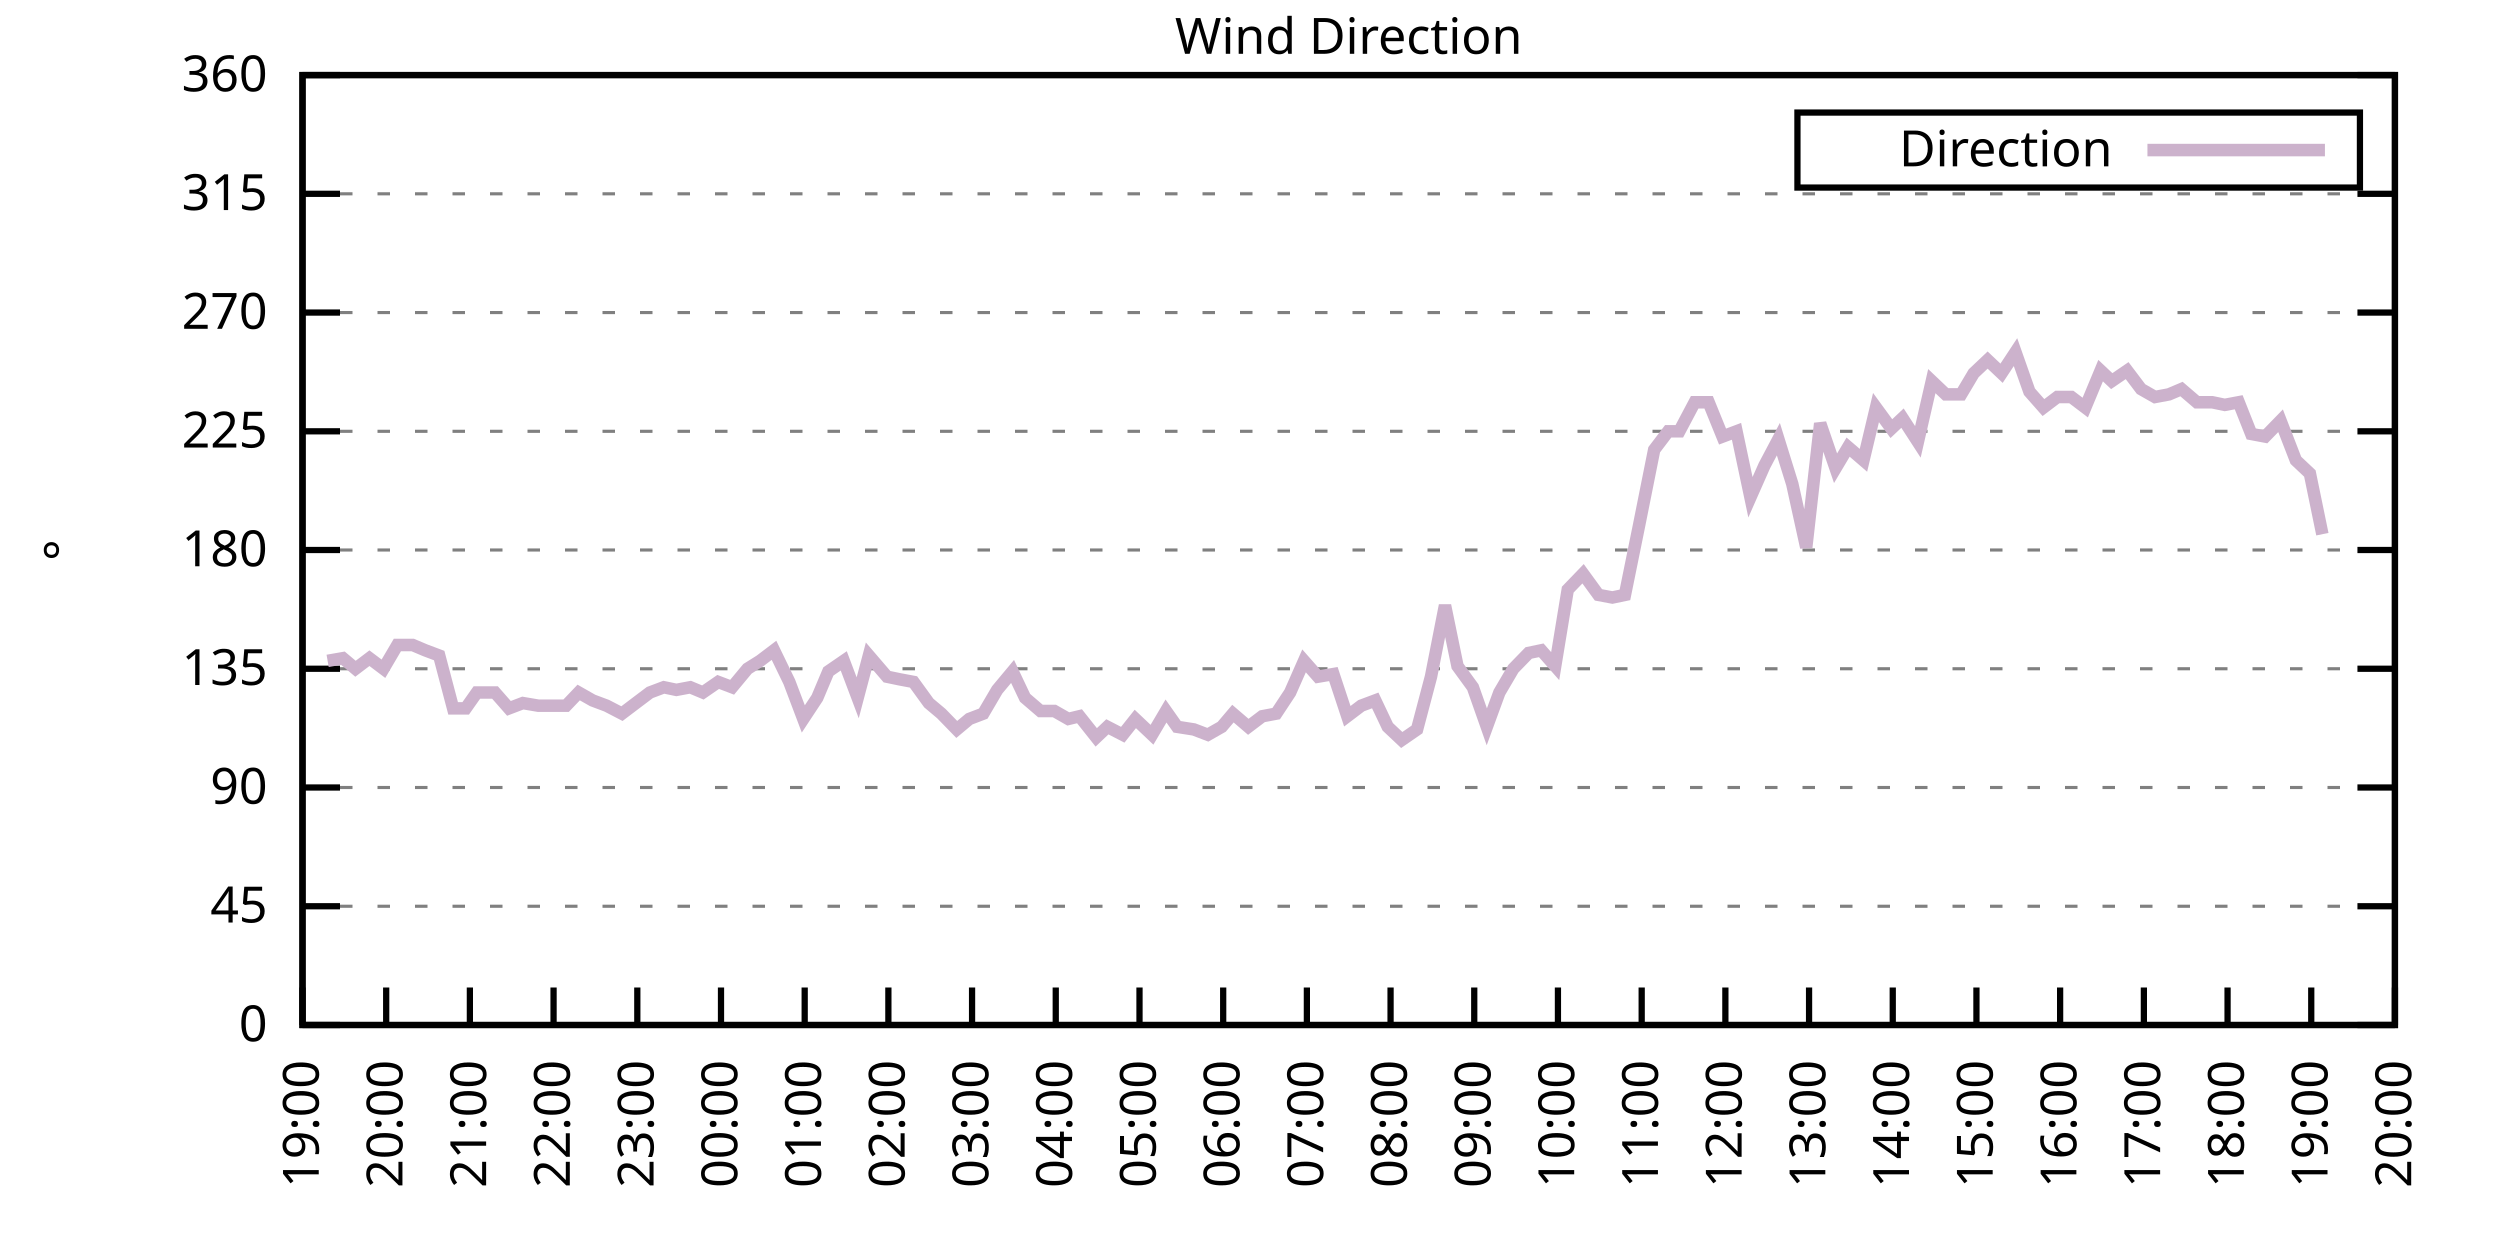
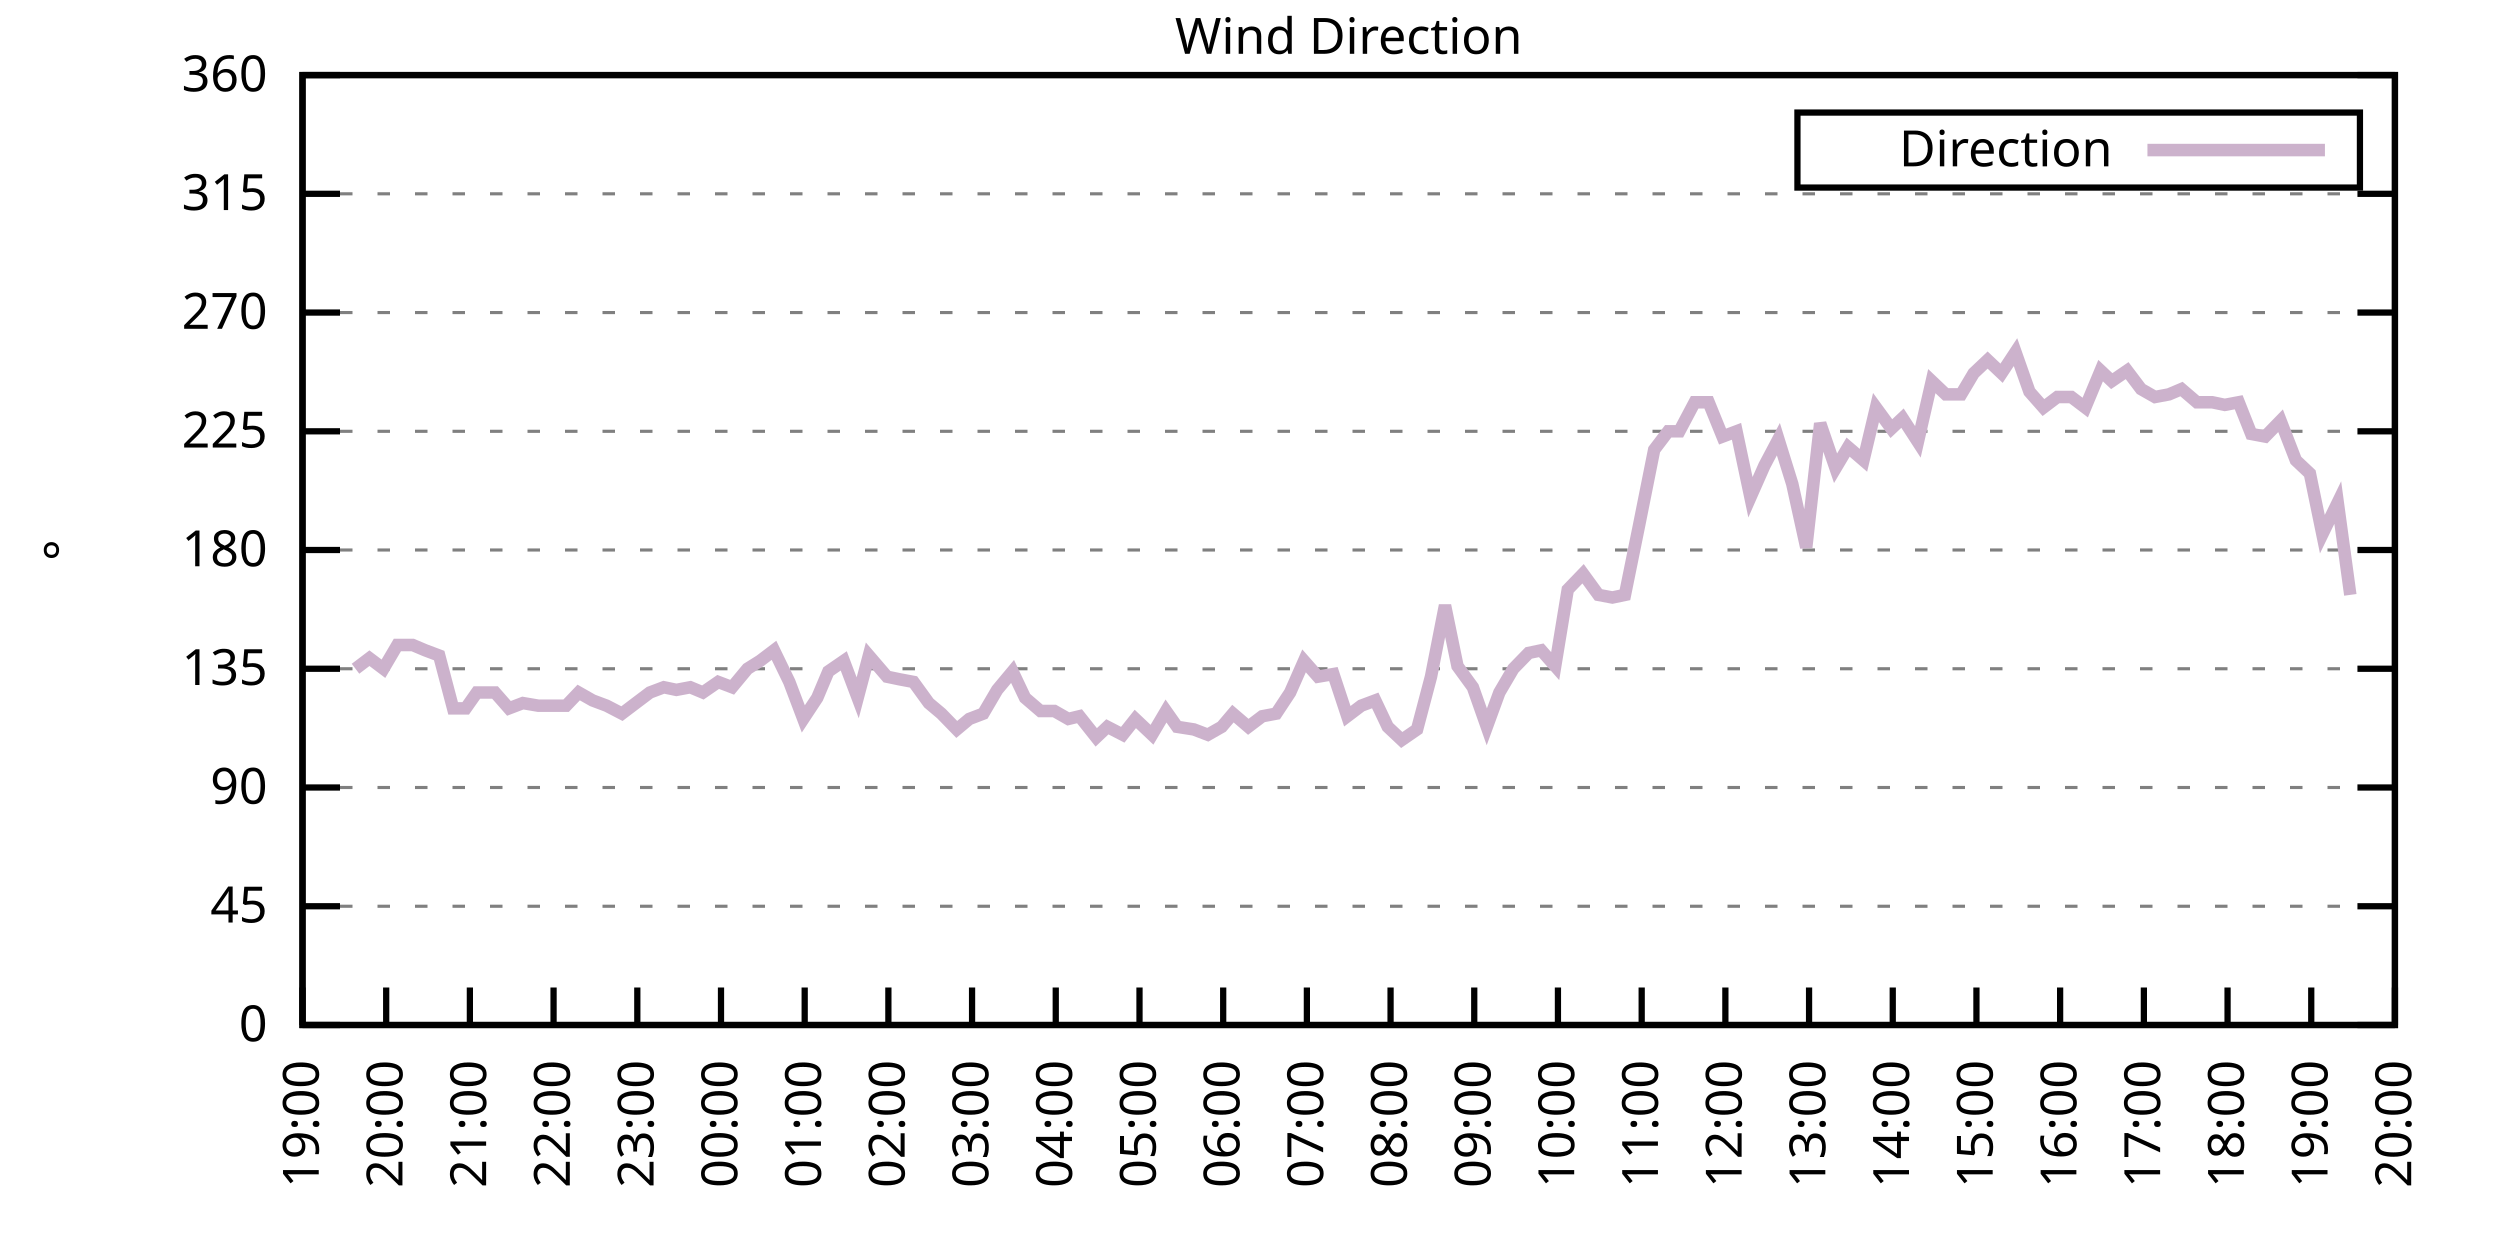
<svg xmlns="http://www.w3.org/2000/svg" xmlns:xlink="http://www.w3.org/1999/xlink" width="400" height="200" viewBox="0 0 400 200">
  <g id="gnuplot_canvas">
    <rect x="0" y="0" width="400" height="200" fill="none" />
    <defs>
      <circle id="gpDot" r="0.5" stroke-width="0.5" stroke="currentColor" />
      <path id="gpPt0" stroke-width="0.333" stroke="currentColor" d="M-1,0 h2 M0,-1 v2" />
      <path id="gpPt1" stroke-width="0.333" stroke="currentColor" d="M-1,-1 L1,1 M1,-1 L-1,1" />
      <path id="gpPt2" stroke-width="0.333" stroke="currentColor" d="M-1,0 L1,0 M0,-1 L0,1 M-1,-1 L1,1 M-1,1 L1,-1" />
      <rect id="gpPt3" stroke-width="0.333" stroke="currentColor" x="-1" y="-1" width="2" height="2" />
      <rect id="gpPt4" stroke-width="0.333" stroke="currentColor" fill="currentColor" x="-1" y="-1" width="2" height="2" />
      <circle id="gpPt5" stroke-width="0.333" stroke="currentColor" cx="0" cy="0" r="1" />
      <use xlink:href="#gpPt5" id="gpPt6" fill="currentColor" stroke="none" />
      <path id="gpPt7" stroke-width="0.333" stroke="currentColor" d="M0,-1.33 L-1.33,0.67 L1.33,0.67 z" />
      <use xlink:href="#gpPt7" id="gpPt8" fill="currentColor" stroke="none" />
      <use xlink:href="#gpPt7" id="gpPt9" stroke="currentColor" transform="rotate(180)" />
      <use xlink:href="#gpPt9" id="gpPt10" fill="currentColor" stroke="none" />
      <use xlink:href="#gpPt3" id="gpPt11" stroke="currentColor" transform="rotate(45)" />
      <use xlink:href="#gpPt11" id="gpPt12" fill="currentColor" stroke="none" />
      <path id="gpPt13" stroke-width="0.333" stroke="currentColor" d="M0,1.330 L1.265,0.411 L0.782,-1.067 L-0.782,-1.076 L-1.265,0.411 z" />
      <use xlink:href="#gpPt13" id="gpPt14" fill="currentColor" stroke="none" />
      <filter id="textbox" filterUnits="objectBoundingBox" x="0" y="0" height="1" width="1">
        <feFlood flood-color="white" flood-opacity="1" result="bgnd" />
        <feComposite in="SourceGraphic" in2="bgnd" operator="atop" />
      </filter>
      <filter id="greybox" filterUnits="objectBoundingBox" x="0" y="0" height="1" width="1">
        <feFlood flood-color="lightgrey" flood-opacity="1" result="grey" />
        <feComposite in="SourceGraphic" in2="grey" operator="atop" />
      </filter>
    </defs>
    <g fill="none" color="white" stroke="currentColor" stroke-width="1.00" stroke-linecap="butt" stroke-linejoin="miter">
</g>
    <g fill="none" color="black" stroke="currentColor" stroke-width="1.00" stroke-linecap="butt" stroke-linejoin="miter">
      <g stroke="none" shape-rendering="crispEdges">
        <polygon fill="rgb(255, 255, 255)" points="48.40,164.00 383.18,164.00 383.18,12.02 48.40,12.02 " />
      </g>
    </g>
    <g fill="none" color="black" stroke="currentColor" stroke-width="1.00" stroke-linecap="butt" stroke-linejoin="miter">
</g>
    <g fill="none" color="black" stroke="black" stroke-width="0.50" stroke-linecap="butt" stroke-linejoin="miter">
</g>
    <g fill="none" color="gray" stroke="currentColor" stroke-width="0.50" stroke-linecap="butt" stroke-linejoin="miter">
      <path stroke="gray" stroke-dasharray="2,4" class="gridline" d="M48.40,164.00 L383.19,164.00  " />
    </g>
    <g fill="none" color="gray" stroke="gray" stroke-width="1.00" stroke-linecap="butt" stroke-linejoin="miter">
</g>
    <g fill="none" color="black" stroke="currentColor" stroke-width="1.00" stroke-linecap="butt" stroke-linejoin="miter">
      <path stroke="black" d="M48.40,164.00 L54.40,164.00 M383.19,164.00 L377.19,164.00  " />
      <g transform="translate(42.80,166.60)" stroke="none" fill="black" font-family="Sans" font-size="8.00" text-anchor="end">
        <text>
          <tspan font-family="Sans"> 0</tspan>
        </text>
      </g>
    </g>
    <g fill="none" color="black" stroke="currentColor" stroke-width="1.00" stroke-linecap="butt" stroke-linejoin="miter">
</g>
    <g fill="none" color="black" stroke="black" stroke-width="0.50" stroke-linecap="butt" stroke-linejoin="miter">
</g>
    <g fill="none" color="gray" stroke="currentColor" stroke-width="0.50" stroke-linecap="butt" stroke-linejoin="miter">
      <path stroke="gray" stroke-dasharray="2,4" class="gridline" d="M48.40,145.00 L383.19,145.00  " />
    </g>
    <g fill="none" color="gray" stroke="gray" stroke-width="1.00" stroke-linecap="butt" stroke-linejoin="miter">
</g>
    <g fill="none" color="black" stroke="currentColor" stroke-width="1.00" stroke-linecap="butt" stroke-linejoin="miter">
      <path stroke="black" d="M48.40,145.00 L54.40,145.00 M383.19,145.00 L377.19,145.00  " />
      <g transform="translate(42.80,147.60)" stroke="none" fill="black" font-family="Sans" font-size="8.00" text-anchor="end">
        <text>
          <tspan font-family="Sans"> 45</tspan>
        </text>
      </g>
    </g>
    <g fill="none" color="black" stroke="currentColor" stroke-width="1.00" stroke-linecap="butt" stroke-linejoin="miter">
</g>
    <g fill="none" color="black" stroke="black" stroke-width="0.50" stroke-linecap="butt" stroke-linejoin="miter">
</g>
    <g fill="none" color="gray" stroke="currentColor" stroke-width="0.50" stroke-linecap="butt" stroke-linejoin="miter">
      <path stroke="gray" stroke-dasharray="2,4" class="gridline" d="M48.40,126.00 L383.19,126.00  " />
    </g>
    <g fill="none" color="gray" stroke="gray" stroke-width="1.00" stroke-linecap="butt" stroke-linejoin="miter">
</g>
    <g fill="none" color="black" stroke="currentColor" stroke-width="1.00" stroke-linecap="butt" stroke-linejoin="miter">
      <path stroke="black" d="M48.40,126.00 L54.40,126.00 M383.19,126.00 L377.19,126.00  " />
      <g transform="translate(42.80,128.60)" stroke="none" fill="black" font-family="Sans" font-size="8.00" text-anchor="end">
        <text>
          <tspan font-family="Sans"> 90</tspan>
        </text>
      </g>
    </g>
    <g fill="none" color="black" stroke="currentColor" stroke-width="1.00" stroke-linecap="butt" stroke-linejoin="miter">
</g>
    <g fill="none" color="black" stroke="black" stroke-width="0.50" stroke-linecap="butt" stroke-linejoin="miter">
</g>
    <g fill="none" color="gray" stroke="currentColor" stroke-width="0.50" stroke-linecap="butt" stroke-linejoin="miter">
      <path stroke="gray" stroke-dasharray="2,4" class="gridline" d="M48.40,107.00 L383.19,107.00  " />
    </g>
    <g fill="none" color="gray" stroke="gray" stroke-width="1.00" stroke-linecap="butt" stroke-linejoin="miter">
</g>
    <g fill="none" color="black" stroke="currentColor" stroke-width="1.00" stroke-linecap="butt" stroke-linejoin="miter">
      <path stroke="black" d="M48.40,107.00 L54.40,107.00 M383.19,107.00 L377.19,107.00  " />
      <g transform="translate(42.80,109.60)" stroke="none" fill="black" font-family="Sans" font-size="8.00" text-anchor="end">
        <text>
          <tspan font-family="Sans"> 135</tspan>
        </text>
      </g>
    </g>
    <g fill="none" color="black" stroke="currentColor" stroke-width="1.00" stroke-linecap="butt" stroke-linejoin="miter">
</g>
    <g fill="none" color="black" stroke="black" stroke-width="0.50" stroke-linecap="butt" stroke-linejoin="miter">
</g>
    <g fill="none" color="gray" stroke="currentColor" stroke-width="0.50" stroke-linecap="butt" stroke-linejoin="miter">
      <path stroke="gray" stroke-dasharray="2,4" class="gridline" d="M48.40,88.00 L383.19,88.00  " />
    </g>
    <g fill="none" color="gray" stroke="gray" stroke-width="1.00" stroke-linecap="butt" stroke-linejoin="miter">
</g>
    <g fill="none" color="black" stroke="currentColor" stroke-width="1.00" stroke-linecap="butt" stroke-linejoin="miter">
      <path stroke="black" d="M48.40,88.00 L54.40,88.00 M383.19,88.00 L377.19,88.00  " />
      <g transform="translate(42.80,90.60)" stroke="none" fill="black" font-family="Sans" font-size="8.00" text-anchor="end">
        <text>
          <tspan font-family="Sans"> 180</tspan>
        </text>
      </g>
    </g>
    <g fill="none" color="black" stroke="currentColor" stroke-width="1.00" stroke-linecap="butt" stroke-linejoin="miter">
</g>
    <g fill="none" color="black" stroke="black" stroke-width="0.50" stroke-linecap="butt" stroke-linejoin="miter">
</g>
    <g fill="none" color="gray" stroke="currentColor" stroke-width="0.50" stroke-linecap="butt" stroke-linejoin="miter">
      <path stroke="gray" stroke-dasharray="2,4" class="gridline" d="M48.40,69.01 L383.19,69.01  " />
    </g>
    <g fill="none" color="gray" stroke="gray" stroke-width="1.00" stroke-linecap="butt" stroke-linejoin="miter">
</g>
    <g fill="none" color="black" stroke="currentColor" stroke-width="1.00" stroke-linecap="butt" stroke-linejoin="miter">
      <path stroke="black" d="M48.40,69.01 L54.40,69.01 M383.19,69.01 L377.19,69.01  " />
      <g transform="translate(42.80,71.61)" stroke="none" fill="black" font-family="Sans" font-size="8.00" text-anchor="end">
        <text>
          <tspan font-family="Sans"> 225</tspan>
        </text>
      </g>
    </g>
    <g fill="none" color="black" stroke="currentColor" stroke-width="1.00" stroke-linecap="butt" stroke-linejoin="miter">
</g>
    <g fill="none" color="black" stroke="black" stroke-width="0.50" stroke-linecap="butt" stroke-linejoin="miter">
</g>
    <g fill="none" color="gray" stroke="currentColor" stroke-width="0.50" stroke-linecap="butt" stroke-linejoin="miter">
      <path stroke="gray" stroke-dasharray="2,4" class="gridline" d="M48.40,50.01 L383.19,50.01  " />
    </g>
    <g fill="none" color="gray" stroke="gray" stroke-width="1.00" stroke-linecap="butt" stroke-linejoin="miter">
</g>
    <g fill="none" color="black" stroke="currentColor" stroke-width="1.00" stroke-linecap="butt" stroke-linejoin="miter">
      <path stroke="black" d="M48.40,50.01 L54.40,50.01 M383.19,50.01 L377.19,50.01  " />
      <g transform="translate(42.80,52.61)" stroke="none" fill="black" font-family="Sans" font-size="8.00" text-anchor="end">
        <text>
          <tspan font-family="Sans"> 270</tspan>
        </text>
      </g>
    </g>
    <g fill="none" color="black" stroke="currentColor" stroke-width="1.00" stroke-linecap="butt" stroke-linejoin="miter">
</g>
    <g fill="none" color="black" stroke="black" stroke-width="0.50" stroke-linecap="butt" stroke-linejoin="miter">
</g>
    <g fill="none" color="gray" stroke="currentColor" stroke-width="0.50" stroke-linecap="butt" stroke-linejoin="miter">
      <path stroke="gray" stroke-dasharray="2,4" class="gridline" d="M48.40,31.01 L383.19,31.01  " />
    </g>
    <g fill="none" color="gray" stroke="gray" stroke-width="1.00" stroke-linecap="butt" stroke-linejoin="miter">
</g>
    <g fill="none" color="black" stroke="currentColor" stroke-width="1.00" stroke-linecap="butt" stroke-linejoin="miter">
      <path stroke="black" d="M48.40,31.01 L54.40,31.01 M383.19,31.01 L377.19,31.01  " />
      <g transform="translate(42.80,33.61)" stroke="none" fill="black" font-family="Sans" font-size="8.00" text-anchor="end">
        <text>
          <tspan font-family="Sans"> 315</tspan>
        </text>
      </g>
    </g>
    <g fill="none" color="black" stroke="currentColor" stroke-width="1.00" stroke-linecap="butt" stroke-linejoin="miter">
</g>
    <g fill="none" color="black" stroke="black" stroke-width="0.50" stroke-linecap="butt" stroke-linejoin="miter">
</g>
    <g fill="none" color="gray" stroke="currentColor" stroke-width="0.50" stroke-linecap="butt" stroke-linejoin="miter">
      <path stroke="gray" stroke-dasharray="2,4" class="gridline" d="M48.40,12.01 L383.19,12.01  " />
    </g>
    <g fill="none" color="gray" stroke="gray" stroke-width="1.00" stroke-linecap="butt" stroke-linejoin="miter">
</g>
    <g fill="none" color="black" stroke="currentColor" stroke-width="1.00" stroke-linecap="butt" stroke-linejoin="miter">
      <path stroke="black" d="M48.40,12.01 L54.40,12.01 M383.19,12.01 L377.19,12.01  " />
      <g transform="translate(42.80,14.61)" stroke="none" fill="black" font-family="Sans" font-size="8.00" text-anchor="end">
        <text>
          <tspan font-family="Sans"> 360</tspan>
        </text>
      </g>
    </g>
    <g fill="none" color="black" stroke="currentColor" stroke-width="1.00" stroke-linecap="butt" stroke-linejoin="miter">
      <path stroke="black" d="M48.40,164.00 L48.40,158.00  " />
      <g transform="translate(51.00,169.60) rotate(270.00)" stroke="none" fill="black" font-family="Sans" font-size="8.00" text-anchor="end">
        <text>
          <tspan font-family="Sans">19:00</tspan>
        </text>
      </g>
    </g>
    <g fill="none" color="black" stroke="currentColor" stroke-width="1.00" stroke-linecap="butt" stroke-linejoin="miter">
      <path stroke="black" d="M61.79,164.00 L61.79,158.00  " />
      <g transform="translate(64.39,169.60) rotate(270.00)" stroke="none" fill="black" font-family="Sans" font-size="8.00" text-anchor="end">
        <text>
          <tspan font-family="Sans">20:00</tspan>
        </text>
      </g>
    </g>
    <g fill="none" color="black" stroke="currentColor" stroke-width="1.00" stroke-linecap="butt" stroke-linejoin="miter">
      <path stroke="black" d="M75.18,164.00 L75.18,158.00  " />
      <g transform="translate(77.78,169.60) rotate(270.00)" stroke="none" fill="black" font-family="Sans" font-size="8.00" text-anchor="end">
        <text>
          <tspan font-family="Sans">21:00</tspan>
        </text>
      </g>
    </g>
    <g fill="none" color="black" stroke="currentColor" stroke-width="1.00" stroke-linecap="butt" stroke-linejoin="miter">
      <path stroke="black" d="M88.57,164.00 L88.57,158.00  " />
      <g transform="translate(91.17,169.60) rotate(270.00)" stroke="none" fill="black" font-family="Sans" font-size="8.00" text-anchor="end">
        <text>
          <tspan font-family="Sans">22:00</tspan>
        </text>
      </g>
    </g>
    <g fill="none" color="black" stroke="currentColor" stroke-width="1.00" stroke-linecap="butt" stroke-linejoin="miter">
      <path stroke="black" d="M101.97,164.00 L101.97,158.00  " />
      <g transform="translate(104.57,169.60) rotate(270.00)" stroke="none" fill="black" font-family="Sans" font-size="8.00" text-anchor="end">
        <text>
          <tspan font-family="Sans">23:00</tspan>
        </text>
      </g>
    </g>
    <g fill="none" color="black" stroke="currentColor" stroke-width="1.00" stroke-linecap="butt" stroke-linejoin="miter">
      <path stroke="black" d="M115.36,164.00 L115.36,158.00  " />
      <g transform="translate(117.96,169.60) rotate(270.00)" stroke="none" fill="black" font-family="Sans" font-size="8.00" text-anchor="end">
        <text>
          <tspan font-family="Sans">00:00</tspan>
        </text>
      </g>
    </g>
    <g fill="none" color="black" stroke="currentColor" stroke-width="1.00" stroke-linecap="butt" stroke-linejoin="miter">
      <path stroke="black" d="M128.75,164.00 L128.75,158.00  " />
      <g transform="translate(131.35,169.60) rotate(270.00)" stroke="none" fill="black" font-family="Sans" font-size="8.00" text-anchor="end">
        <text>
          <tspan font-family="Sans">01:00</tspan>
        </text>
      </g>
    </g>
    <g fill="none" color="black" stroke="currentColor" stroke-width="1.00" stroke-linecap="butt" stroke-linejoin="miter">
      <path stroke="black" d="M142.14,164.00 L142.14,158.00  " />
      <g transform="translate(144.74,169.60) rotate(270.00)" stroke="none" fill="black" font-family="Sans" font-size="8.00" text-anchor="end">
        <text>
          <tspan font-family="Sans">02:00</tspan>
        </text>
      </g>
    </g>
    <g fill="none" color="black" stroke="currentColor" stroke-width="1.00" stroke-linecap="butt" stroke-linejoin="miter">
      <path stroke="black" d="M155.53,164.00 L155.53,158.00  " />
      <g transform="translate(158.13,169.60) rotate(270.00)" stroke="none" fill="black" font-family="Sans" font-size="8.00" text-anchor="end">
        <text>
          <tspan font-family="Sans">03:00</tspan>
        </text>
      </g>
    </g>
    <g fill="none" color="black" stroke="currentColor" stroke-width="1.00" stroke-linecap="butt" stroke-linejoin="miter">
      <path stroke="black" d="M168.92,164.00 L168.92,158.00  " />
      <g transform="translate(171.52,169.60) rotate(270.00)" stroke="none" fill="black" font-family="Sans" font-size="8.00" text-anchor="end">
        <text>
          <tspan font-family="Sans">04:00</tspan>
        </text>
      </g>
    </g>
    <g fill="none" color="black" stroke="currentColor" stroke-width="1.00" stroke-linecap="butt" stroke-linejoin="miter">
      <path stroke="black" d="M182.32,164.00 L182.32,158.00  " />
      <g transform="translate(184.92,169.60) rotate(270.00)" stroke="none" fill="black" font-family="Sans" font-size="8.00" text-anchor="end">
        <text>
          <tspan font-family="Sans">05:00</tspan>
        </text>
      </g>
    </g>
    <g fill="none" color="black" stroke="currentColor" stroke-width="1.00" stroke-linecap="butt" stroke-linejoin="miter">
      <path stroke="black" d="M195.71,164.00 L195.71,158.00  " />
      <g transform="translate(198.31,169.60) rotate(270.00)" stroke="none" fill="black" font-family="Sans" font-size="8.00" text-anchor="end">
        <text>
          <tspan font-family="Sans">06:00</tspan>
        </text>
      </g>
    </g>
    <g fill="none" color="black" stroke="currentColor" stroke-width="1.00" stroke-linecap="butt" stroke-linejoin="miter">
      <path stroke="black" d="M209.10,164.00 L209.10,158.00  " />
      <g transform="translate(211.70,169.60) rotate(270.00)" stroke="none" fill="black" font-family="Sans" font-size="8.00" text-anchor="end">
        <text>
          <tspan font-family="Sans">07:00</tspan>
        </text>
      </g>
    </g>
    <g fill="none" color="black" stroke="currentColor" stroke-width="1.00" stroke-linecap="butt" stroke-linejoin="miter">
      <path stroke="black" d="M222.49,164.00 L222.49,158.00  " />
      <g transform="translate(225.09,169.60) rotate(270.00)" stroke="none" fill="black" font-family="Sans" font-size="8.00" text-anchor="end">
        <text>
          <tspan font-family="Sans">08:00</tspan>
        </text>
      </g>
    </g>
    <g fill="none" color="black" stroke="currentColor" stroke-width="1.00" stroke-linecap="butt" stroke-linejoin="miter">
      <path stroke="black" d="M235.88,164.00 L235.88,158.00  " />
      <g transform="translate(238.48,169.60) rotate(270.00)" stroke="none" fill="black" font-family="Sans" font-size="8.00" text-anchor="end">
        <text>
          <tspan font-family="Sans">09:00</tspan>
        </text>
      </g>
    </g>
    <g fill="none" color="black" stroke="currentColor" stroke-width="1.00" stroke-linecap="butt" stroke-linejoin="miter">
      <path stroke="black" d="M249.27,164.00 L249.27,158.00  " />
      <g transform="translate(251.87,169.60) rotate(270.00)" stroke="none" fill="black" font-family="Sans" font-size="8.00" text-anchor="end">
        <text>
          <tspan font-family="Sans">10:00</tspan>
        </text>
      </g>
    </g>
    <g fill="none" color="black" stroke="currentColor" stroke-width="1.00" stroke-linecap="butt" stroke-linejoin="miter">
      <path stroke="black" d="M262.67,164.00 L262.67,158.00  " />
      <g transform="translate(265.27,169.60) rotate(270.00)" stroke="none" fill="black" font-family="Sans" font-size="8.00" text-anchor="end">
        <text>
          <tspan font-family="Sans">11:00</tspan>
        </text>
      </g>
    </g>
    <g fill="none" color="black" stroke="currentColor" stroke-width="1.00" stroke-linecap="butt" stroke-linejoin="miter">
      <path stroke="black" d="M276.06,164.00 L276.06,158.00  " />
      <g transform="translate(278.66,169.60) rotate(270.00)" stroke="none" fill="black" font-family="Sans" font-size="8.00" text-anchor="end">
        <text>
          <tspan font-family="Sans">12:00</tspan>
        </text>
      </g>
    </g>
    <g fill="none" color="black" stroke="currentColor" stroke-width="1.00" stroke-linecap="butt" stroke-linejoin="miter">
      <path stroke="black" d="M289.45,164.00 L289.45,158.00  " />
      <g transform="translate(292.05,169.60) rotate(270.00)" stroke="none" fill="black" font-family="Sans" font-size="8.00" text-anchor="end">
        <text>
          <tspan font-family="Sans">13:00</tspan>
        </text>
      </g>
    </g>
    <g fill="none" color="black" stroke="currentColor" stroke-width="1.00" stroke-linecap="butt" stroke-linejoin="miter">
      <path stroke="black" d="M302.84,164.00 L302.84,158.00  " />
      <g transform="translate(305.44,169.60) rotate(270.00)" stroke="none" fill="black" font-family="Sans" font-size="8.00" text-anchor="end">
        <text>
          <tspan font-family="Sans">14:00</tspan>
        </text>
      </g>
    </g>
    <g fill="none" color="black" stroke="currentColor" stroke-width="1.00" stroke-linecap="butt" stroke-linejoin="miter">
      <path stroke="black" d="M316.23,164.00 L316.23,158.00  " />
      <g transform="translate(318.83,169.60) rotate(270.00)" stroke="none" fill="black" font-family="Sans" font-size="8.00" text-anchor="end">
        <text>
          <tspan font-family="Sans">15:00</tspan>
        </text>
      </g>
    </g>
    <g fill="none" color="black" stroke="currentColor" stroke-width="1.00" stroke-linecap="butt" stroke-linejoin="miter">
      <path stroke="black" d="M329.62,164.00 L329.62,158.00  " />
      <g transform="translate(332.22,169.60) rotate(270.00)" stroke="none" fill="black" font-family="Sans" font-size="8.00" text-anchor="end">
        <text>
          <tspan font-family="Sans">16:00</tspan>
        </text>
      </g>
    </g>
    <g fill="none" color="black" stroke="currentColor" stroke-width="1.00" stroke-linecap="butt" stroke-linejoin="miter">
      <path stroke="black" d="M343.02,164.00 L343.02,158.00  " />
      <g transform="translate(345.62,169.60) rotate(270.00)" stroke="none" fill="black" font-family="Sans" font-size="8.00" text-anchor="end">
        <text>
          <tspan font-family="Sans">17:00</tspan>
        </text>
      </g>
    </g>
    <g fill="none" color="black" stroke="currentColor" stroke-width="1.00" stroke-linecap="butt" stroke-linejoin="miter">
      <path stroke="black" d="M356.41,164.00 L356.41,158.00  " />
      <g transform="translate(359.01,169.60) rotate(270.00)" stroke="none" fill="black" font-family="Sans" font-size="8.00" text-anchor="end">
        <text>
          <tspan font-family="Sans">18:00</tspan>
        </text>
      </g>
    </g>
    <g fill="none" color="black" stroke="currentColor" stroke-width="1.00" stroke-linecap="butt" stroke-linejoin="miter">
      <path stroke="black" d="M369.80,164.00 L369.80,158.00  " />
      <g transform="translate(372.40,169.60) rotate(270.00)" stroke="none" fill="black" font-family="Sans" font-size="8.00" text-anchor="end">
        <text>
          <tspan font-family="Sans">19:00</tspan>
        </text>
      </g>
    </g>
    <g fill="none" color="black" stroke="currentColor" stroke-width="1.00" stroke-linecap="butt" stroke-linejoin="miter">
      <path stroke="black" d="M383.19,164.00 L383.19,158.00  " />
      <g transform="translate(385.79,169.60) rotate(270.00)" stroke="none" fill="black" font-family="Sans" font-size="8.00" text-anchor="end">
        <text>
          <tspan font-family="Sans">20:00</tspan>
        </text>
      </g>
    </g>
    <g fill="none" color="black" stroke="currentColor" stroke-width="1.00" stroke-linecap="butt" stroke-linejoin="miter">
</g>
    <g fill="none" color="black" stroke="currentColor" stroke-width="1.00" stroke-linecap="butt" stroke-linejoin="miter">
      <path stroke="black" d="M48.40,12.01 L48.40,164.00 L383.19,164.00 L383.19,12.01 L48.40,12.01 Z  " />
    </g>
    <g fill="none" color="black" stroke="currentColor" stroke-width="1.00" stroke-linecap="butt" stroke-linejoin="miter">
</g>
    <g fill="none" color="black" stroke="currentColor" stroke-width="1.00" stroke-linecap="butt" stroke-linejoin="miter">
      <path stroke="black" d="M287.59,30.01 L287.59,18.01 L377.59,18.01 L377.59,30.01 L287.59,30.01 Z  " />
    </g>
    <g id="Wind_direction_plot_1">
      <g fill="none" color="white" stroke="black" stroke-width="2.00" stroke-linecap="butt" stroke-linejoin="miter">
</g>
      <g fill="none" color="black" stroke="currentColor" stroke-width="2.00" stroke-linecap="butt" stroke-linejoin="miter">
        <g transform="translate(337.99,26.61)" stroke="none" fill="black" font-family="Sans" font-size="8.00" text-anchor="end">
          <text>
            <tspan font-family="Sans">Direction</tspan>
          </text>
        </g>
      </g>
      <g fill="none" color="black" stroke="currentColor" stroke-width="2.00" stroke-linecap="butt" stroke-linejoin="miter">
-         <path stroke="rgb(204, 178, 204)" d="M343.59,24.01 L371.99,24.01 M52.42,105.74 L54.87,105.31 L56.88,107.00 L59.11,105.31 L61.35,107.00 L63.58,103.20   L66.03,103.20 L68.04,104.05 L70.27,104.89 L72.50,113.34 L74.51,113.34 L76.30,110.80 L79.20,110.80 L81.43,113.34   L83.66,112.49 L86.12,112.91 L88.13,112.91 L90.58,112.91 L92.59,110.80 L94.82,112.07 L97.06,112.91 L99.51,114.18   L101.74,112.49 L103.98,110.80 L106.21,109.96 L108.22,110.38 L110.45,109.96 L112.46,110.80 L114.91,109.11 L117.14,109.96   L119.60,107.00 L121.61,105.74 L123.84,104.05 L126.29,109.11 L128.53,115.03 L130.76,111.65 L132.54,107.43 L135.00,105.74   L137.23,111.65 L139.02,104.89 L141.92,108.27 L143.93,108.69 L146.16,109.11 L148.61,112.49 L150.62,114.18 L153.08,116.71   L155.09,115.03 L157.32,114.18 L159.55,110.38 L162.01,107.43 L164.01,111.65 L166.47,113.76 L168.70,113.76 L170.93,115.03   L172.72,114.60 L175.40,117.98 L177.18,116.29 L179.64,117.56 L181.65,115.03 L184.32,117.56 L186.56,113.76 L188.34,116.29   L191.02,116.71 L193.25,117.56 L195.48,116.29 L197.27,114.18 L199.73,116.29 L201.96,114.60 L204.19,114.18 L206.42,110.80   L208.65,105.74 L210.88,108.27 L213.34,107.85 L215.57,114.60 L217.80,112.91 L220.04,112.07 L222.04,116.29 L224.28,118.40   L226.73,116.71 L228.96,108.27 L231.20,96.87 L233.20,106.58 L235.66,109.96 L237.89,116.29 L239.90,110.80 L242.13,107.00   L244.59,104.47 L246.60,104.05 L248.83,106.58 L250.84,94.34 L253.29,91.80 L255.75,95.18 L257.98,95.60 L259.99,95.18   L262.22,84.21 L264.67,71.96 L266.91,69.01 L268.69,69.01 L271.15,64.36 L273.38,64.36 L275.61,69.85 L277.84,69.01   L280.07,79.56 L282.31,74.49 L284.54,70.27 L286.77,77.45 L289.00,87.58 L291.23,67.74 L293.69,74.92 L295.70,71.54   L298.15,73.65 L300.16,65.21 L302.62,68.58 L304.40,66.90 L306.86,70.70 L309.09,60.98 L311.32,63.10 L313.78,63.10   L315.79,59.72 L318.02,57.61 L320.25,59.72 L322.48,56.34 L324.71,62.67 L326.95,65.21 L329.18,63.52 L331.41,63.52   L333.64,65.21 L336.10,59.30 L337.88,60.98 L340.34,59.30 L342.57,62.25 L344.80,63.52 L347.03,63.10 L349.04,62.25   L351.50,64.36 L353.95,64.36 L355.96,64.78 L358.19,64.36 L360.20,69.43 L362.43,69.85 L364.89,67.32 L367.34,73.65   L369.58,75.76 L371.58,85.47  " />
+         <path stroke="rgb(204, 178, 204)" d="M343.59,24.01 L371.99,24.01 M56.88,107.00 L59.11,105.31 L61.35,107.00 L63.58,103.20 L66.03,103.20 L68.04,104.05   L70.27,104.89 L72.50,113.34 L74.51,113.34 L76.30,110.80 L79.20,110.80 L81.43,113.34 L83.66,112.49 L86.12,112.91   L88.13,112.91 L90.58,112.91 L92.59,110.80 L94.82,112.07 L97.06,112.91 L99.51,114.18 L101.74,112.49 L103.98,110.80   L106.21,109.96 L108.22,110.38 L110.45,109.96 L112.46,110.80 L114.91,109.11 L117.14,109.96 L119.60,107.00 L121.61,105.74   L123.84,104.05 L126.29,109.11 L128.53,115.03 L130.76,111.65 L132.54,107.43 L135.00,105.74 L137.23,111.65 L139.02,104.89   L141.92,108.27 L143.93,108.69 L146.16,109.11 L148.61,112.49 L150.62,114.18 L153.08,116.71 L155.09,115.03 L157.32,114.18   L159.55,110.38 L162.01,107.43 L164.01,111.65 L166.47,113.76 L168.70,113.76 L170.93,115.03 L172.72,114.60 L175.40,117.98   L177.18,116.29 L179.64,117.56 L181.65,115.03 L184.32,117.56 L186.56,113.76 L188.34,116.29 L191.02,116.71 L193.25,117.56   L195.48,116.29 L197.27,114.18 L199.73,116.29 L201.96,114.60 L204.19,114.18 L206.42,110.80 L208.65,105.74 L210.88,108.27   L213.34,107.85 L215.57,114.60 L217.80,112.91 L220.04,112.07 L222.04,116.29 L224.28,118.40 L226.73,116.71 L228.96,108.27   L231.20,96.87 L233.20,106.58 L235.66,109.96 L237.89,116.29 L239.90,110.80 L242.13,107.00 L244.59,104.47 L246.60,104.05   L248.83,106.58 L250.84,94.34 L253.29,91.80 L255.75,95.18 L257.98,95.60 L259.99,95.18 L262.22,84.21 L264.67,71.96   L266.91,69.01 L268.69,69.01 L271.15,64.36 L273.38,64.36 L275.61,69.85 L277.84,69.01 L280.07,79.56 L282.31,74.49   L284.54,70.27 L286.77,77.45 L289.00,87.58 L291.23,67.74 L293.69,74.92 L295.70,71.54 L298.15,73.65 L300.16,65.21   L302.62,68.58 L304.40,66.90 L306.86,70.70 L309.09,60.98 L311.32,63.10 L313.78,63.10 L315.79,59.72 L318.02,57.61   L320.25,59.72 L322.48,56.34 L324.71,62.67 L326.95,65.21 L329.18,63.52 L331.41,63.52 L333.64,65.21 L336.10,59.30   L337.88,60.98 L340.34,59.30 L342.57,62.25 L344.80,63.52 L347.03,63.10 L349.04,62.25 L351.50,64.36 L353.95,64.36   L355.96,64.78 L358.19,64.36 L360.20,69.43 L362.43,69.85 L364.89,67.32 L367.34,73.65 L369.58,75.76 L371.58,85.47   L374.04,80.41 L376.05,95.18  " />
      </g>
    </g>
    <g fill="none" color="black" stroke="currentColor" stroke-width="2.00" stroke-linecap="butt" stroke-linejoin="miter">
</g>
    <g fill="none" color="black" stroke="black" stroke-width="1.00" stroke-linecap="butt" stroke-linejoin="miter">
</g>
    <g fill="none" color="black" stroke="currentColor" stroke-width="1.00" stroke-linecap="butt" stroke-linejoin="miter">
      <path stroke="black" d="M48.40,12.01 L48.40,164.00 L383.19,164.00 L383.19,12.01 L48.40,12.01 Z  " />
      <g transform="translate(12.80,88.01) rotate(270.00)" stroke="none" fill="black" font-family="Sans" font-size="8.00" text-anchor="middle">
        <text>
          <tspan font-family="Sans">°</tspan>
        </text>
      </g>
    </g>
    <g fill="none" color="black" stroke="currentColor" stroke-width="1.00" stroke-linecap="butt" stroke-linejoin="miter">
</g>
    <g fill="none" color="black" stroke="currentColor" stroke-width="1.00" stroke-linecap="butt" stroke-linejoin="miter">
      <g transform="translate(215.79,8.61)" stroke="none" fill="black" font-family="Sans" font-size="8.00" text-anchor="middle">
        <text>
          <tspan font-family="Sans">Wind Direction</tspan>
        </text>
      </g>
    </g>
    <g fill="none" color="black" stroke="currentColor" stroke-width="1.00" stroke-linecap="butt" stroke-linejoin="miter">
</g>
  </g>
</svg>
